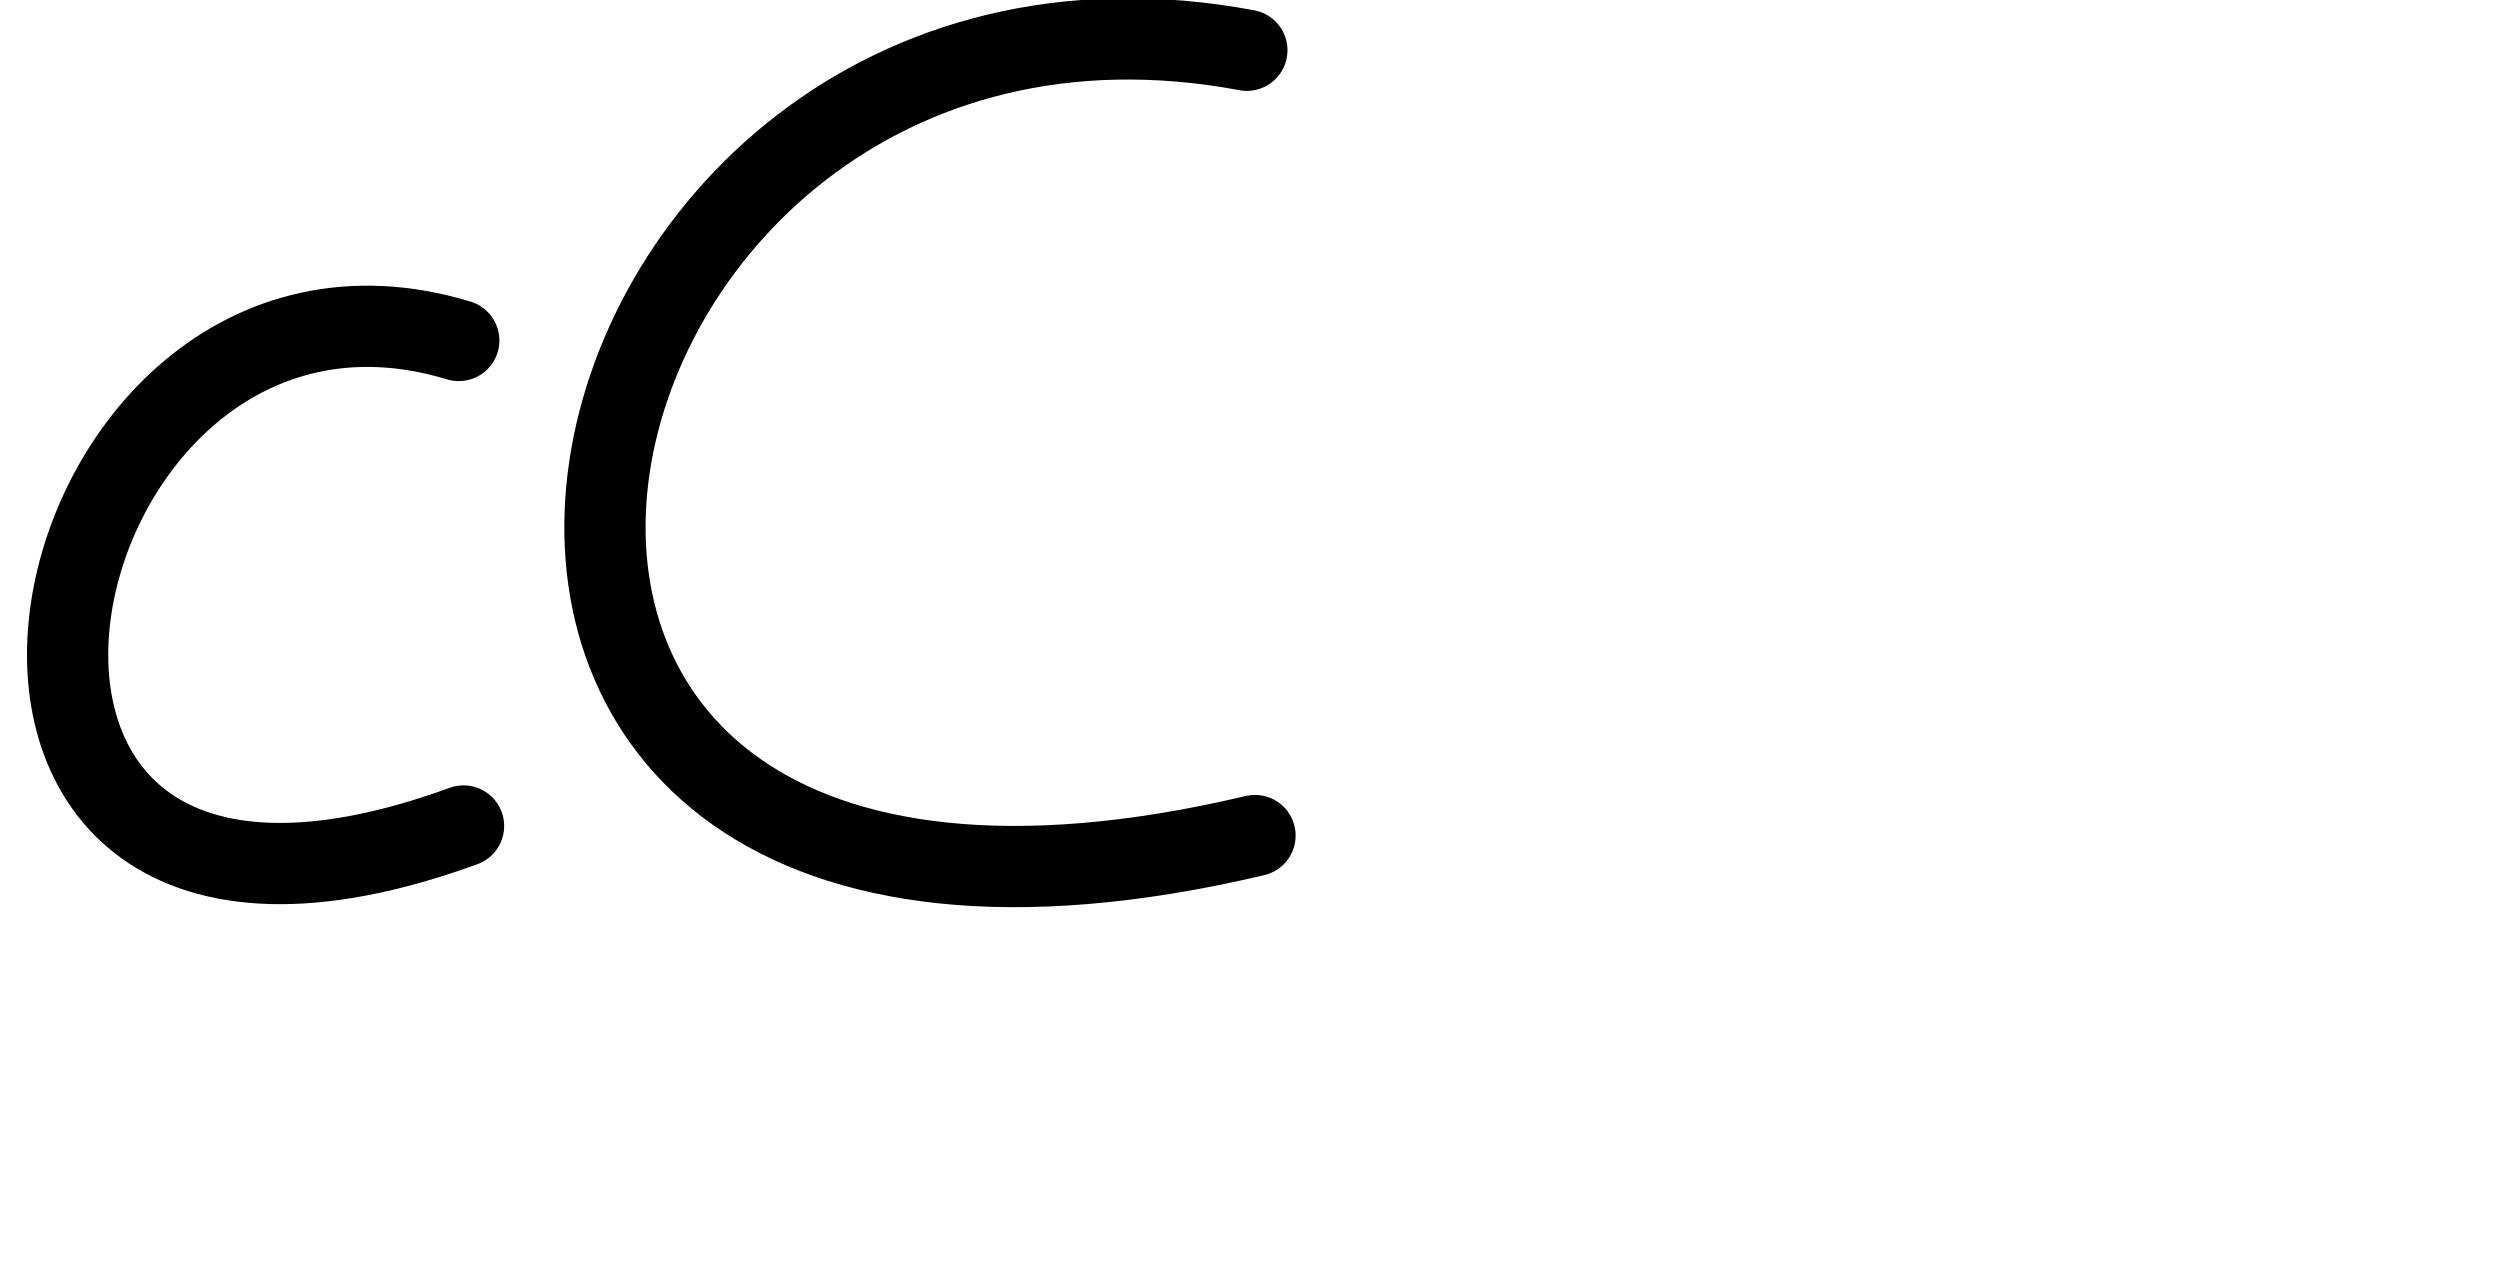
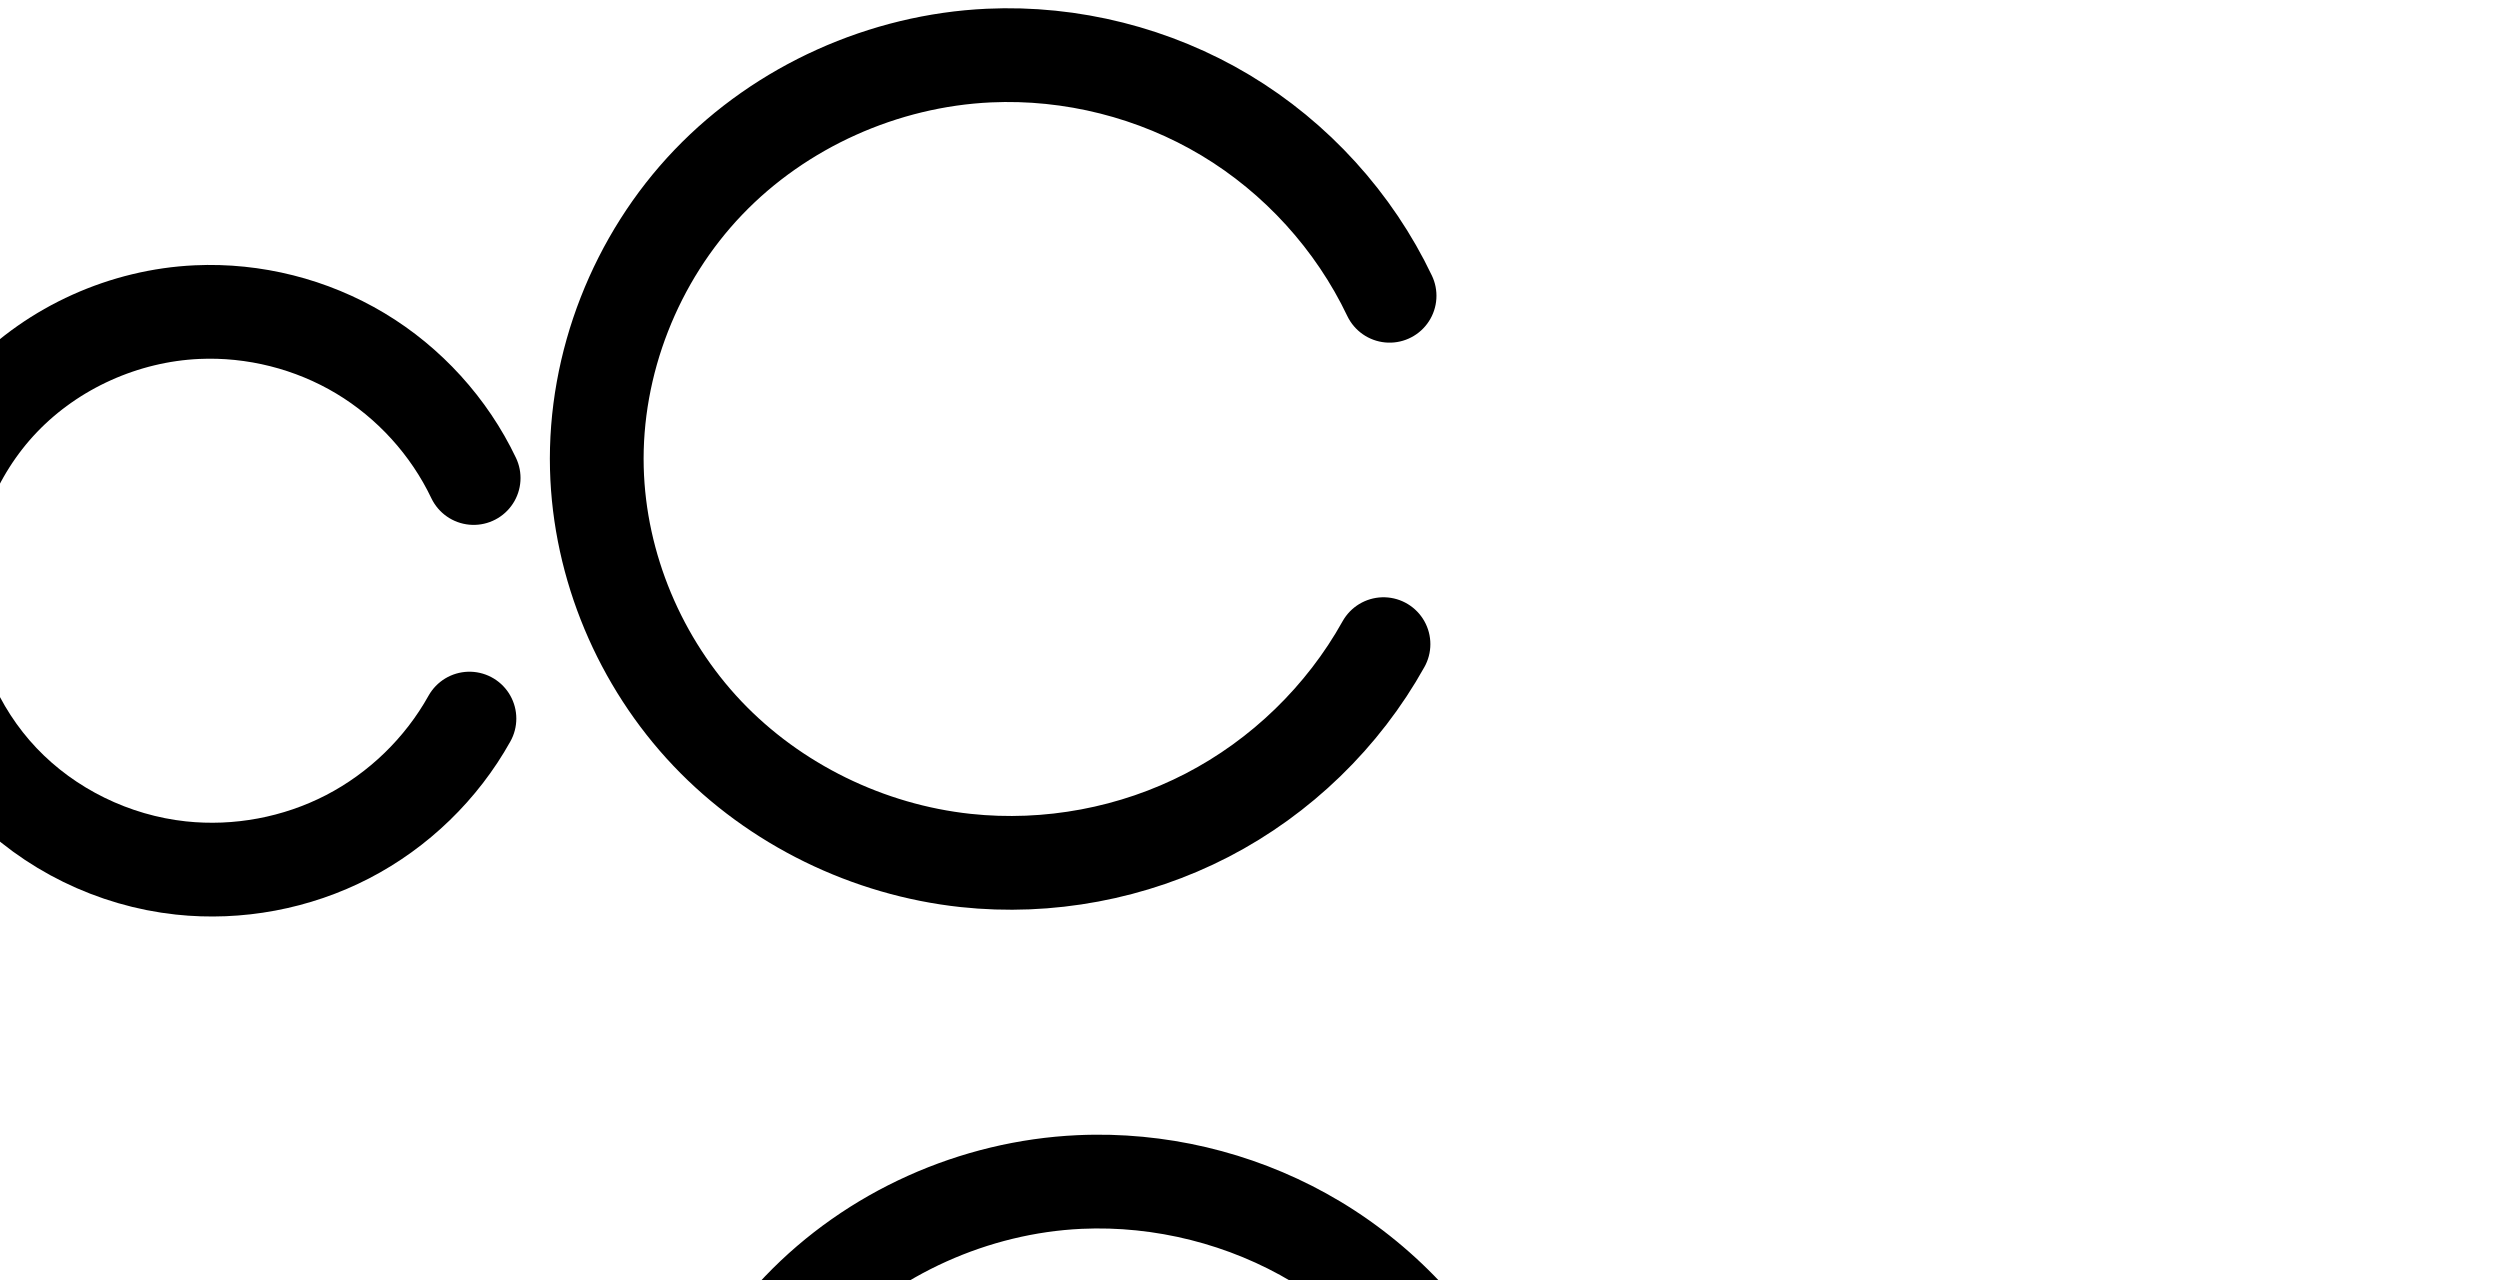
<svg xmlns="http://www.w3.org/2000/svg" version="1.1" id="svg2992" height="2048" width="4000">
-   <defs id="defs5498" />
+   <defs id="defs5498">
+     </defs>
  <g transform="translate(5944.954,1347.694)" id="layer1">
    <g id="layer1-6" transform="translate(-14814.53,16.04333)">
-       <path style="fill:none;fill-rule:evenodd;stroke:#000000;stroke-width:130;stroke-linecap:round;stroke-linejoin:round;stroke-miterlimit:4;stroke-dasharray:none;stroke-opacity:1" d="m 9603.603,-818.969 c -695.948,-211.322 -965.332,1131.894 7.623,776.818" id="path5613" />
-       <path style="fill:none;fill-rule:evenodd;stroke:#000000;stroke-width:130;stroke-linecap:round;stroke-linejoin:round;stroke-miterlimit:4;stroke-dasharray:none;stroke-opacity:1" d="m 10864.531,-1283.326 c -1171.379,-219.343 -1559.08,1628.307 13.06,1256.489" id="path5613-5" />
+       <path style="fill:none;fill-rule:evenodd;stroke:#000000;stroke-width:150;stroke-linecap:round;stroke-linejoin:round;stroke-miterlimit:4;stroke-dasharray:none;stroke-opacity:1" d="m 9627.412,-598.918 c -39.214,-82.304 -103.141,-152.638 -181.336,-199.512 -78.195,-46.874 -170.357,-70.107 -261.428,-65.903 -116.007,5.355 -229.591,56.08 -309.914,139.952 -80.324,83.872 -126.185,200.17 -123.216,316.263 2.766,108.147 47.614,214.422 122.091,292.885 74.477,78.463 177.715,128.652 285.274,140.245 91.284,9.839 185.349,-7.776 266.887,-49.977 81.539,-42.201 150.238,-108.826 194.918,-189.033" id="path4275-3-0-8" />
+       <path style="color:#000000;font-style:normal;font-variant:normal;font-weight:normal;font-stretch:normal;font-size:medium;line-height:normal;font-family:sans-serif;text-indent:0;text-align:start;text-decoration:none;text-decoration-line:none;text-decoration-style:solid;text-decoration-color:#000000;letter-spacing:normal;word-spacing:normal;text-transform:none;direction:ltr;block-progression:tb;writing-mode:lr-tb;baseline-shift:baseline;text-anchor:start;white-space:normal;clip-rule:nonzero;display:inline;overflow:visible;visibility:visible;opacity:1;isolation:auto;mix-blend-mode:normal;color-interpolation:sRGB;color-interpolation-filters:linearRGB;solid-color:#000000;solid-opacity:1;fill:#000000;fill-opacity:1;fill-rule:evenodd;stroke:none;stroke-width:140;stroke-linecap:round;stroke-linejoin:round;stroke-miterlimit:4;stroke-dasharray:none;stroke-dashoffset:0;stroke-opacity:1;color-rendering:auto;image-rendering:auto;shape-rendering:auto;text-rendering:auto;enable-background:accumulate" d="m 8967.586,834.047 c -6.567,0.059 -13.136,0.24 -19.705,0.543 -134.245,6.197 -263.87,63.964 -357.242,161.461 -93.475,97.604 -146.11,230.764 -142.639,366.469 3.231,126.308 54.754,248.108 141.299,339.285 86.453,91.08 204.325,148.264 328.541,161.652 105.228,11.341 212.57,-8.759 306.565,-57.406 93.994,-48.647 172.389,-124.677 223.894,-217.137 a 70.007,70.007 0 1 0 -122.305,-68.129 c -37.855,67.955 -96.856,125.175 -165.939,160.93 -69.083,35.754 -149.872,50.885 -227.211,42.549 -90.902,-9.797 -179.504,-52.993 -242.006,-118.84 -62.409,-65.749 -100.581,-156.499 -102.883,-246.484 -2.468,-96.481 36.621,-195.917 103.793,-266.057 67.275,-70.247 164.818,-113.93 262.588,-118.443 77.032,-3.556 156.069,16.37 222.209,56.018 66.14,39.648 120.964,99.967 154.133,169.582 a 70.007,70.007 0 1 0 126.389,-60.219 c -45.26,-94.992 -118.291,-175.341 -208.541,-229.441 -84.61,-50.719 -182.433,-77.216 -280.94,-76.332 z" id="path4275-3-0-8-3" />
+       <path style="fill:none;fill-rule:evenodd;stroke:#000000;stroke-width:150;stroke-linecap:round;stroke-linejoin:round;stroke-miterlimit:4;stroke-dasharray:none;stroke-opacity:1" d="m 11092.905,-890.492 c -56.785,-119.181 -149.354,-221.029 -262.585,-288.905 -113.231,-67.877 -246.686,-101.519 -378.563,-95.431 -167.985,7.754 -332.46,81.207 -448.774,202.659 -116.313,121.451 -182.723,289.858 -178.423,457.967 4.006,156.603 68.947,310.496 176.794,424.115 107.847,113.62 257.341,186.296 413.093,203.083 132.184,14.247 268.395,-11.26 386.468,-72.369 118.073,-61.109 217.553,-157.586 282.252,-273.731" id="path4275-3-0-8-2" />
+       <path style="color:#000000;font-style:normal;font-variant:normal;font-weight:normal;font-stretch:normal;font-size:medium;line-height:normal;font-family:sans-serif;text-indent:0;text-align:start;text-decoration:none;text-decoration-line:none;text-decoration-style:solid;text-decoration-color:#000000;letter-spacing:normal;word-spacing:normal;text-transform:none;direction:ltr;block-progression:tb;writing-mode:lr-tb;baseline-shift:baseline;text-anchor:start;white-space:normal;clip-rule:nonzero;display:inline;overflow:visible;visibility:visible;opacity:1;isolation:auto;mix-blend-mode:normal;color-interpolation:sRGB;color-interpolation-filters:linearRGB;solid-color:#000000;solid-opacity:1;fill:#000000;fill-opacity:1;fill-rule:evenodd;stroke:none;stroke-width:150;stroke-linecap:round;stroke-linejoin:round;stroke-miterlimit:4;stroke-dasharray:none;stroke-dashoffset:0;stroke-opacity:1;color-rendering:auto;image-rendering:auto;shape-rendering:auto;text-rendering:auto;enable-background:accumulate" d="m 10620.809,451.793 c -9.182,0.082 -18.367,0.332 -27.549,0.756 -187.526,8.656 -369.188,89.656 -499.483,225.705 -130.404,136.165 -204.07,322.638 -199.232,511.76 4.503,176.061 76.596,346.588 197.373,473.83 120.678,127.137 285.855,207.307 459.453,226.018 147.124,15.857 297.56,-12.312 428.979,-80.328 131.418,-68.016 241.287,-174.57 313.298,-303.842 a 75.007,75.007 0 1 0 -131.041,-72.996 c -57.386,103.017 -146.477,189.419 -251.205,243.621 -104.727,54.202 -226.713,77.045 -343.957,64.408 -137.905,-14.863 -271.718,-80.045 -366.734,-180.147 -94.917,-99.997 -152.707,-237.256 -156.215,-374.4 -3.762,-147.097 55.393,-297.436 157.615,-404.174 102.334,-106.853 249.621,-172.761 398.065,-179.613 116.834,-5.393 236.23,24.704 336.545,84.838 100.315,60.134 183.129,151.252 233.437,256.838 a 75.007,75.007 0 1 0 135.416,-64.52 c -63.262,-132.775 -165.585,-245.354 -291.732,-320.973 -118.263,-70.893 -255.307,-108.007 -393.033,-106.781 z" id="path4275-3-0-8-2-2" />
    </g>
  </g>
</svg>
